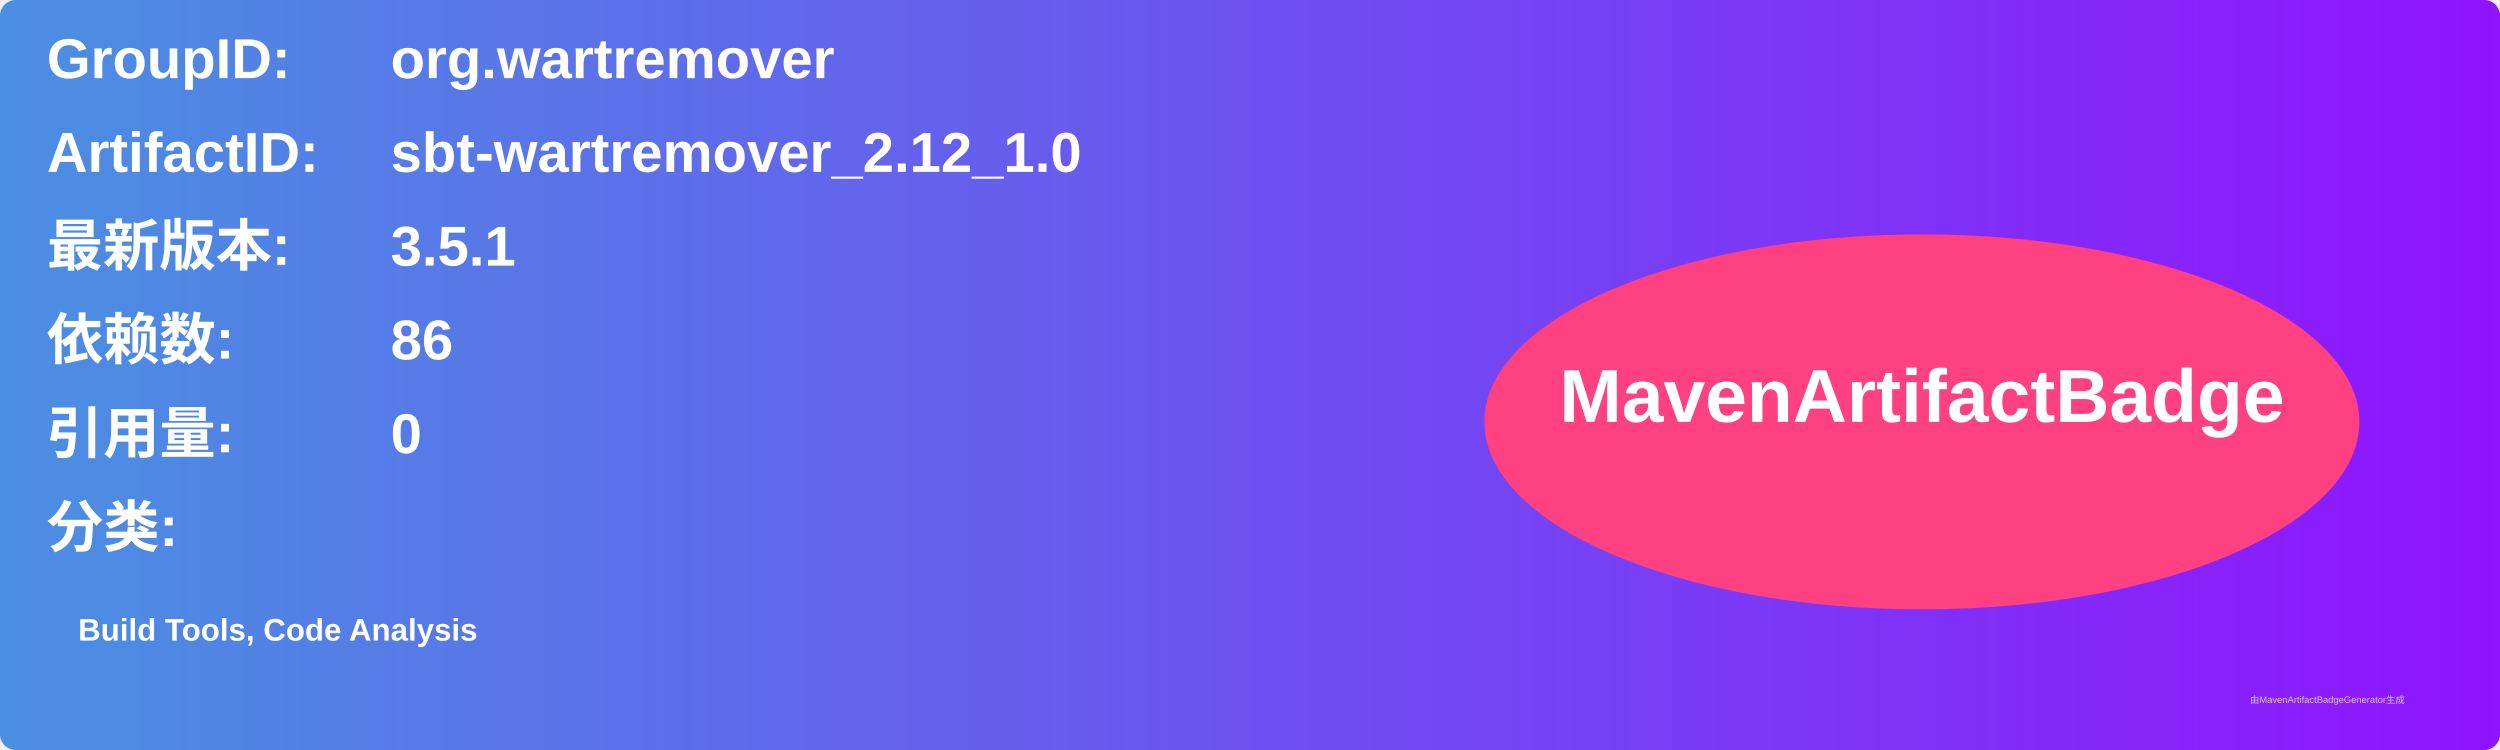
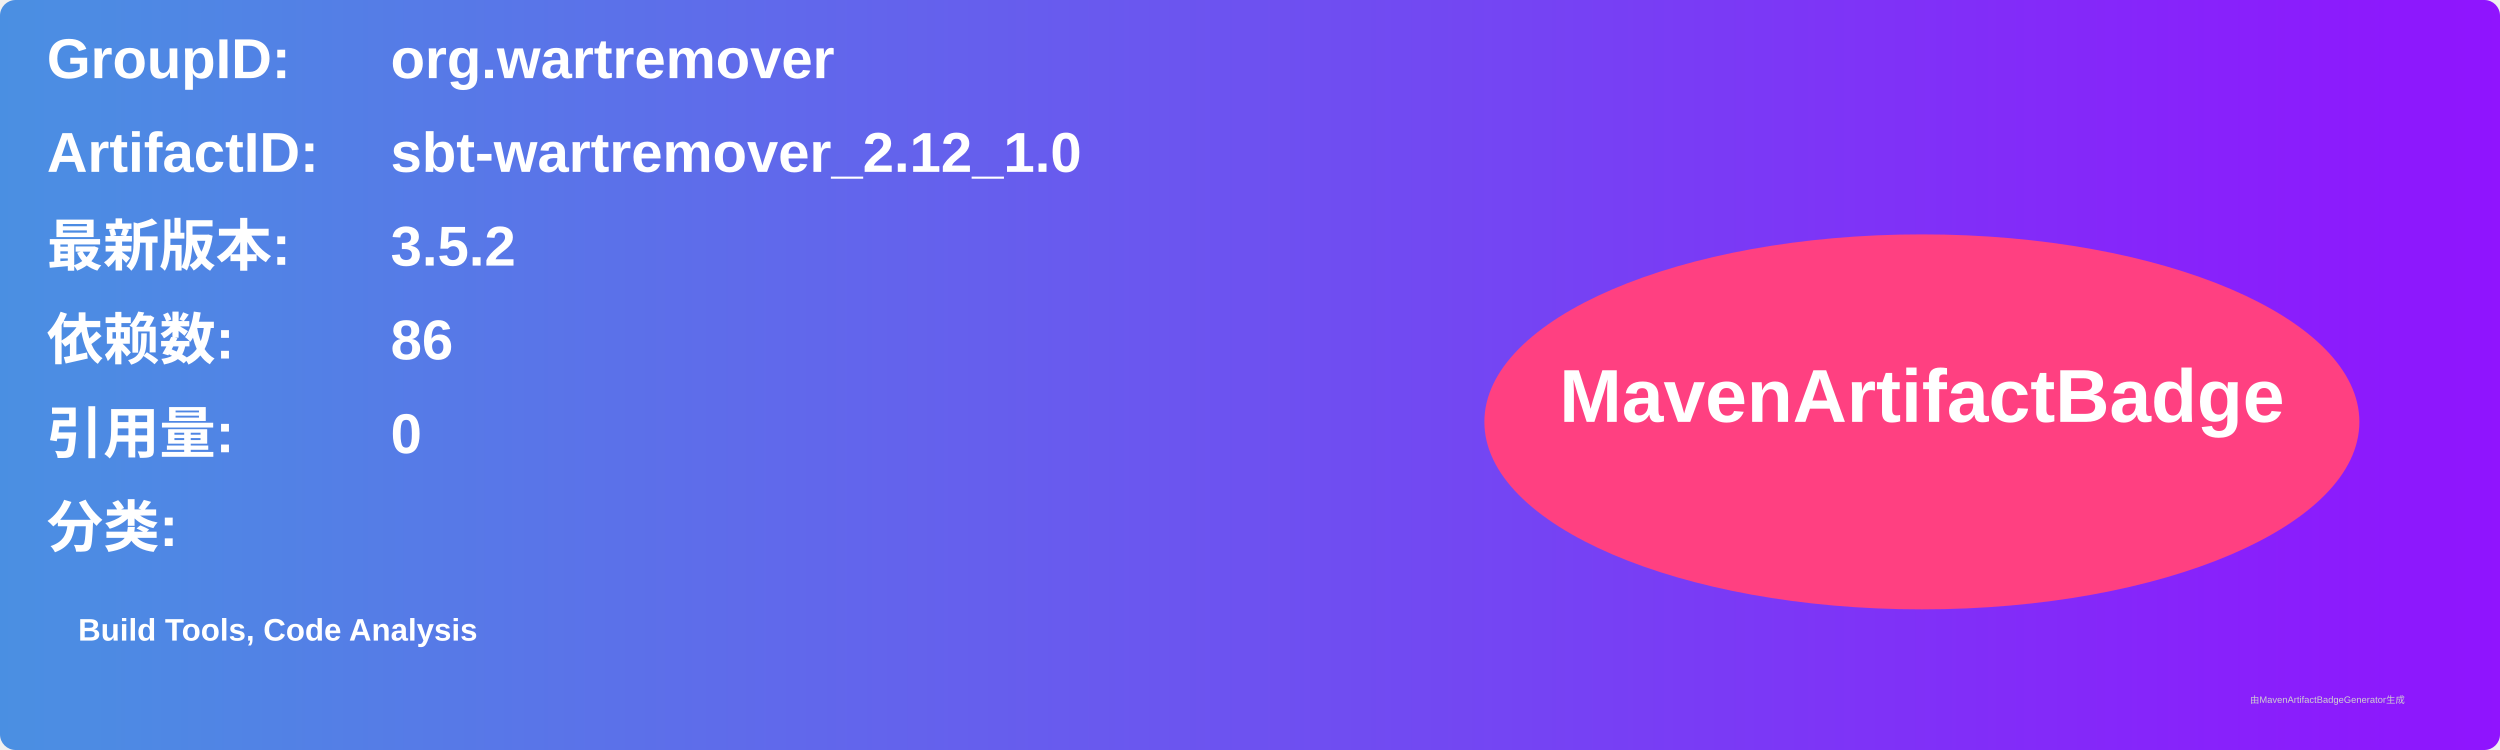
<svg xmlns="http://www.w3.org/2000/svg" width="800" height="240" viewBox="0 0 800 240">
  <linearGradient id="grad" x1="0%" y1="0%" x2="100%" y2="0%">
    <stop offset="0%" stop-color="#4a90e2" />
    <stop offset="100%" stop-color="#9013fe" />
  </linearGradient>
  <rect width="100%" height="100%" rx="5" ry="5" fill="url(#grad)" />
  <g transform="translate(15, 15)">
    <text x="0" y="10" font-family="Arial" font-size="18" fill="white" font-weight="bold" width="260">GroupID:</text>
    <text x="110" y="10" font-family="Arial" font-size="18" fill="white" font-weight="bold" width="460">org.wartremover</text>
    <text x="0" y="40" font-family="Arial" font-size="18" fill="white" font-weight="bold" width="260">ArtifactID:</text>
    <text x="110" y="40" font-family="Arial" font-size="18" fill="white" font-weight="bold" width="460">sbt-wartremover_2.12_1.0</text>
    <text x="0" y="70" font-family="Arial" font-size="18" fill="white" font-weight="bold">最新版本:</text>
    <text x="110" y="70" font-family="Arial" font-size="18" fill="white" font-weight="bold">
-       <tspan font-weight="bold">3.5.1</tspan>
+       <tspan font-weight="bold">3.5.2</tspan>
    </text>
    <text x="0" y="100" font-family="Arial" font-size="18" fill="white" font-weight="bold">依赖数: </text>
    <text x="110" y="100" font-family="Arial" font-size="18" fill="white">
      <tspan font-weight="bold">86</tspan>
    </text>
    <text x="0" y="130" font-family="Arial" font-size="18" fill="white" font-weight="bold">引用量: </text>
    <text x="110" y="130" font-family="Arial" font-size="18" fill="white">
      <tspan font-weight="bold">0</tspan>
    </text>
    <text x="0" y="160" font-family="Arial" font-size="18" fill="white" font-weight="bold">分类:</text>
    <text x="10" y="190" font-family="Arial" font-size="10" fill="white">
      <tspan font-weight="bold">Build Tools, Code Analysis</tspan>
    </text>
    <ellipse cx="600" cy="120" rx="140" ry="60" fill="#ff4081" />
    <text x="600" y="120" text-anchor="middle" font-family="Arial" font-size="24" fill="white" font-weight="bold">MavenArtifactBadge</text>
  </g>
  <text x="720" y="225" font-family="Arial" font-size="3" fill="#d0d0d0">由MavenArtifactBadgeGenerator生成</text>
</svg>
